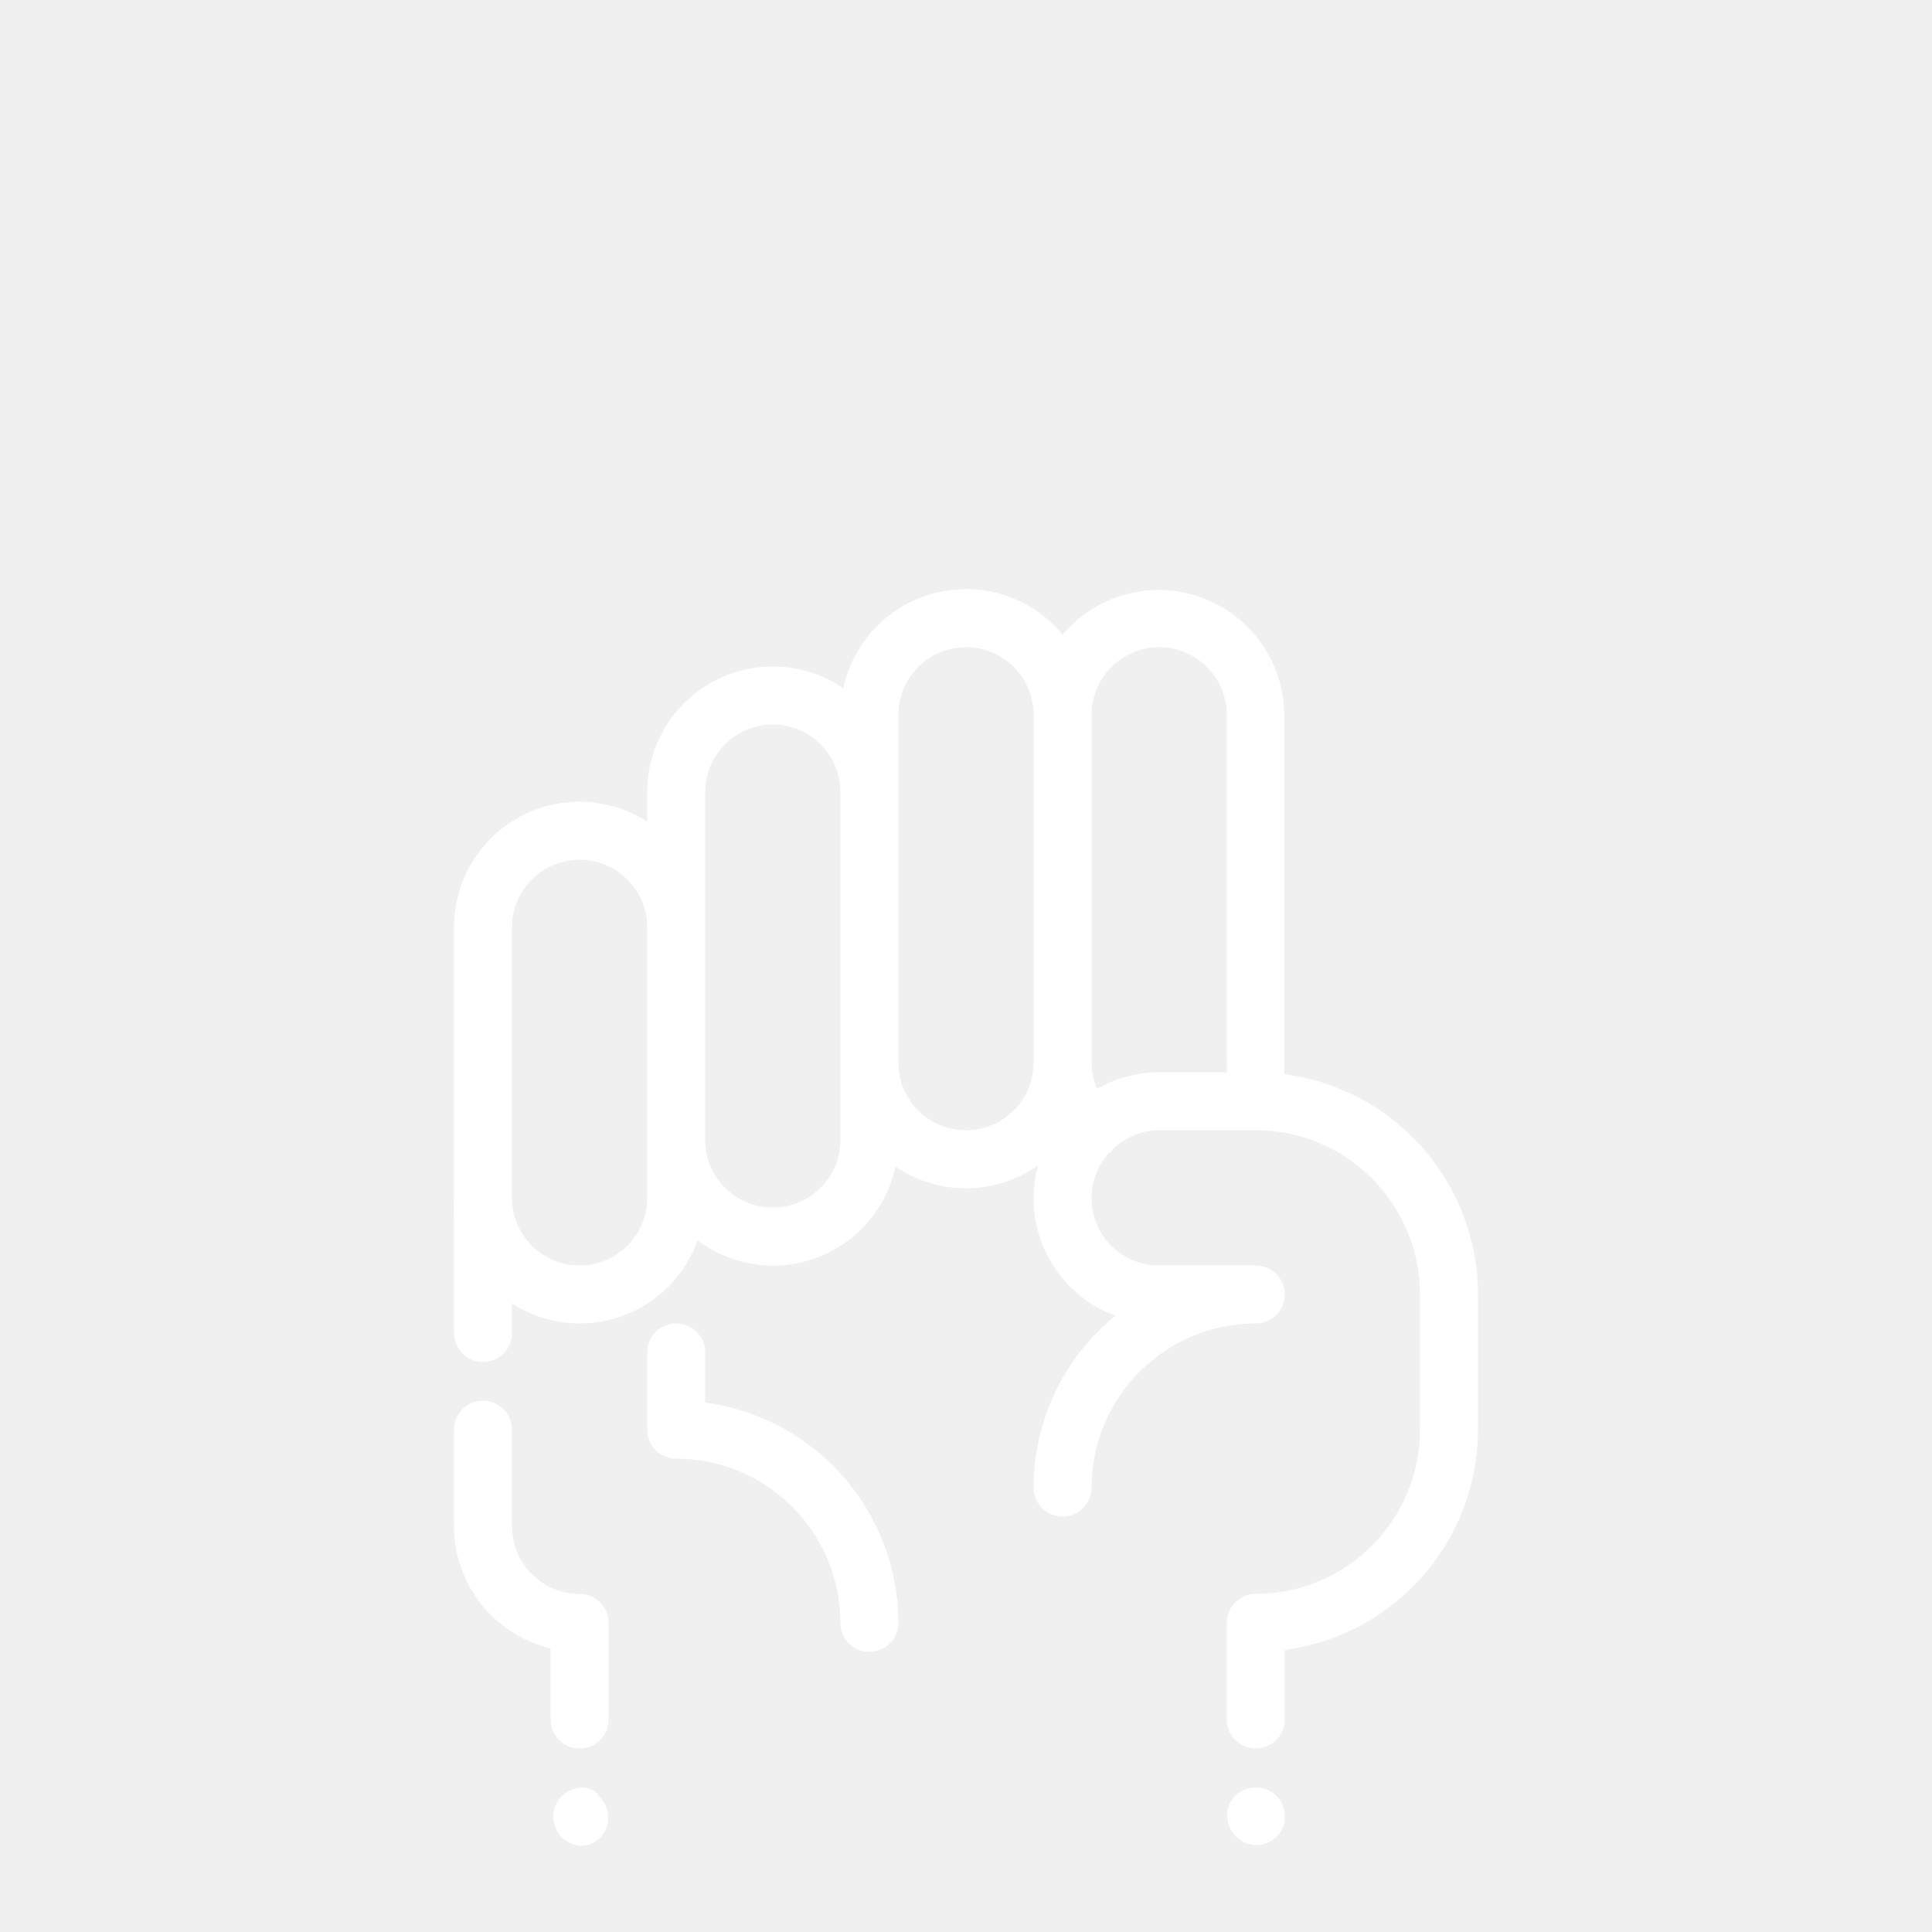
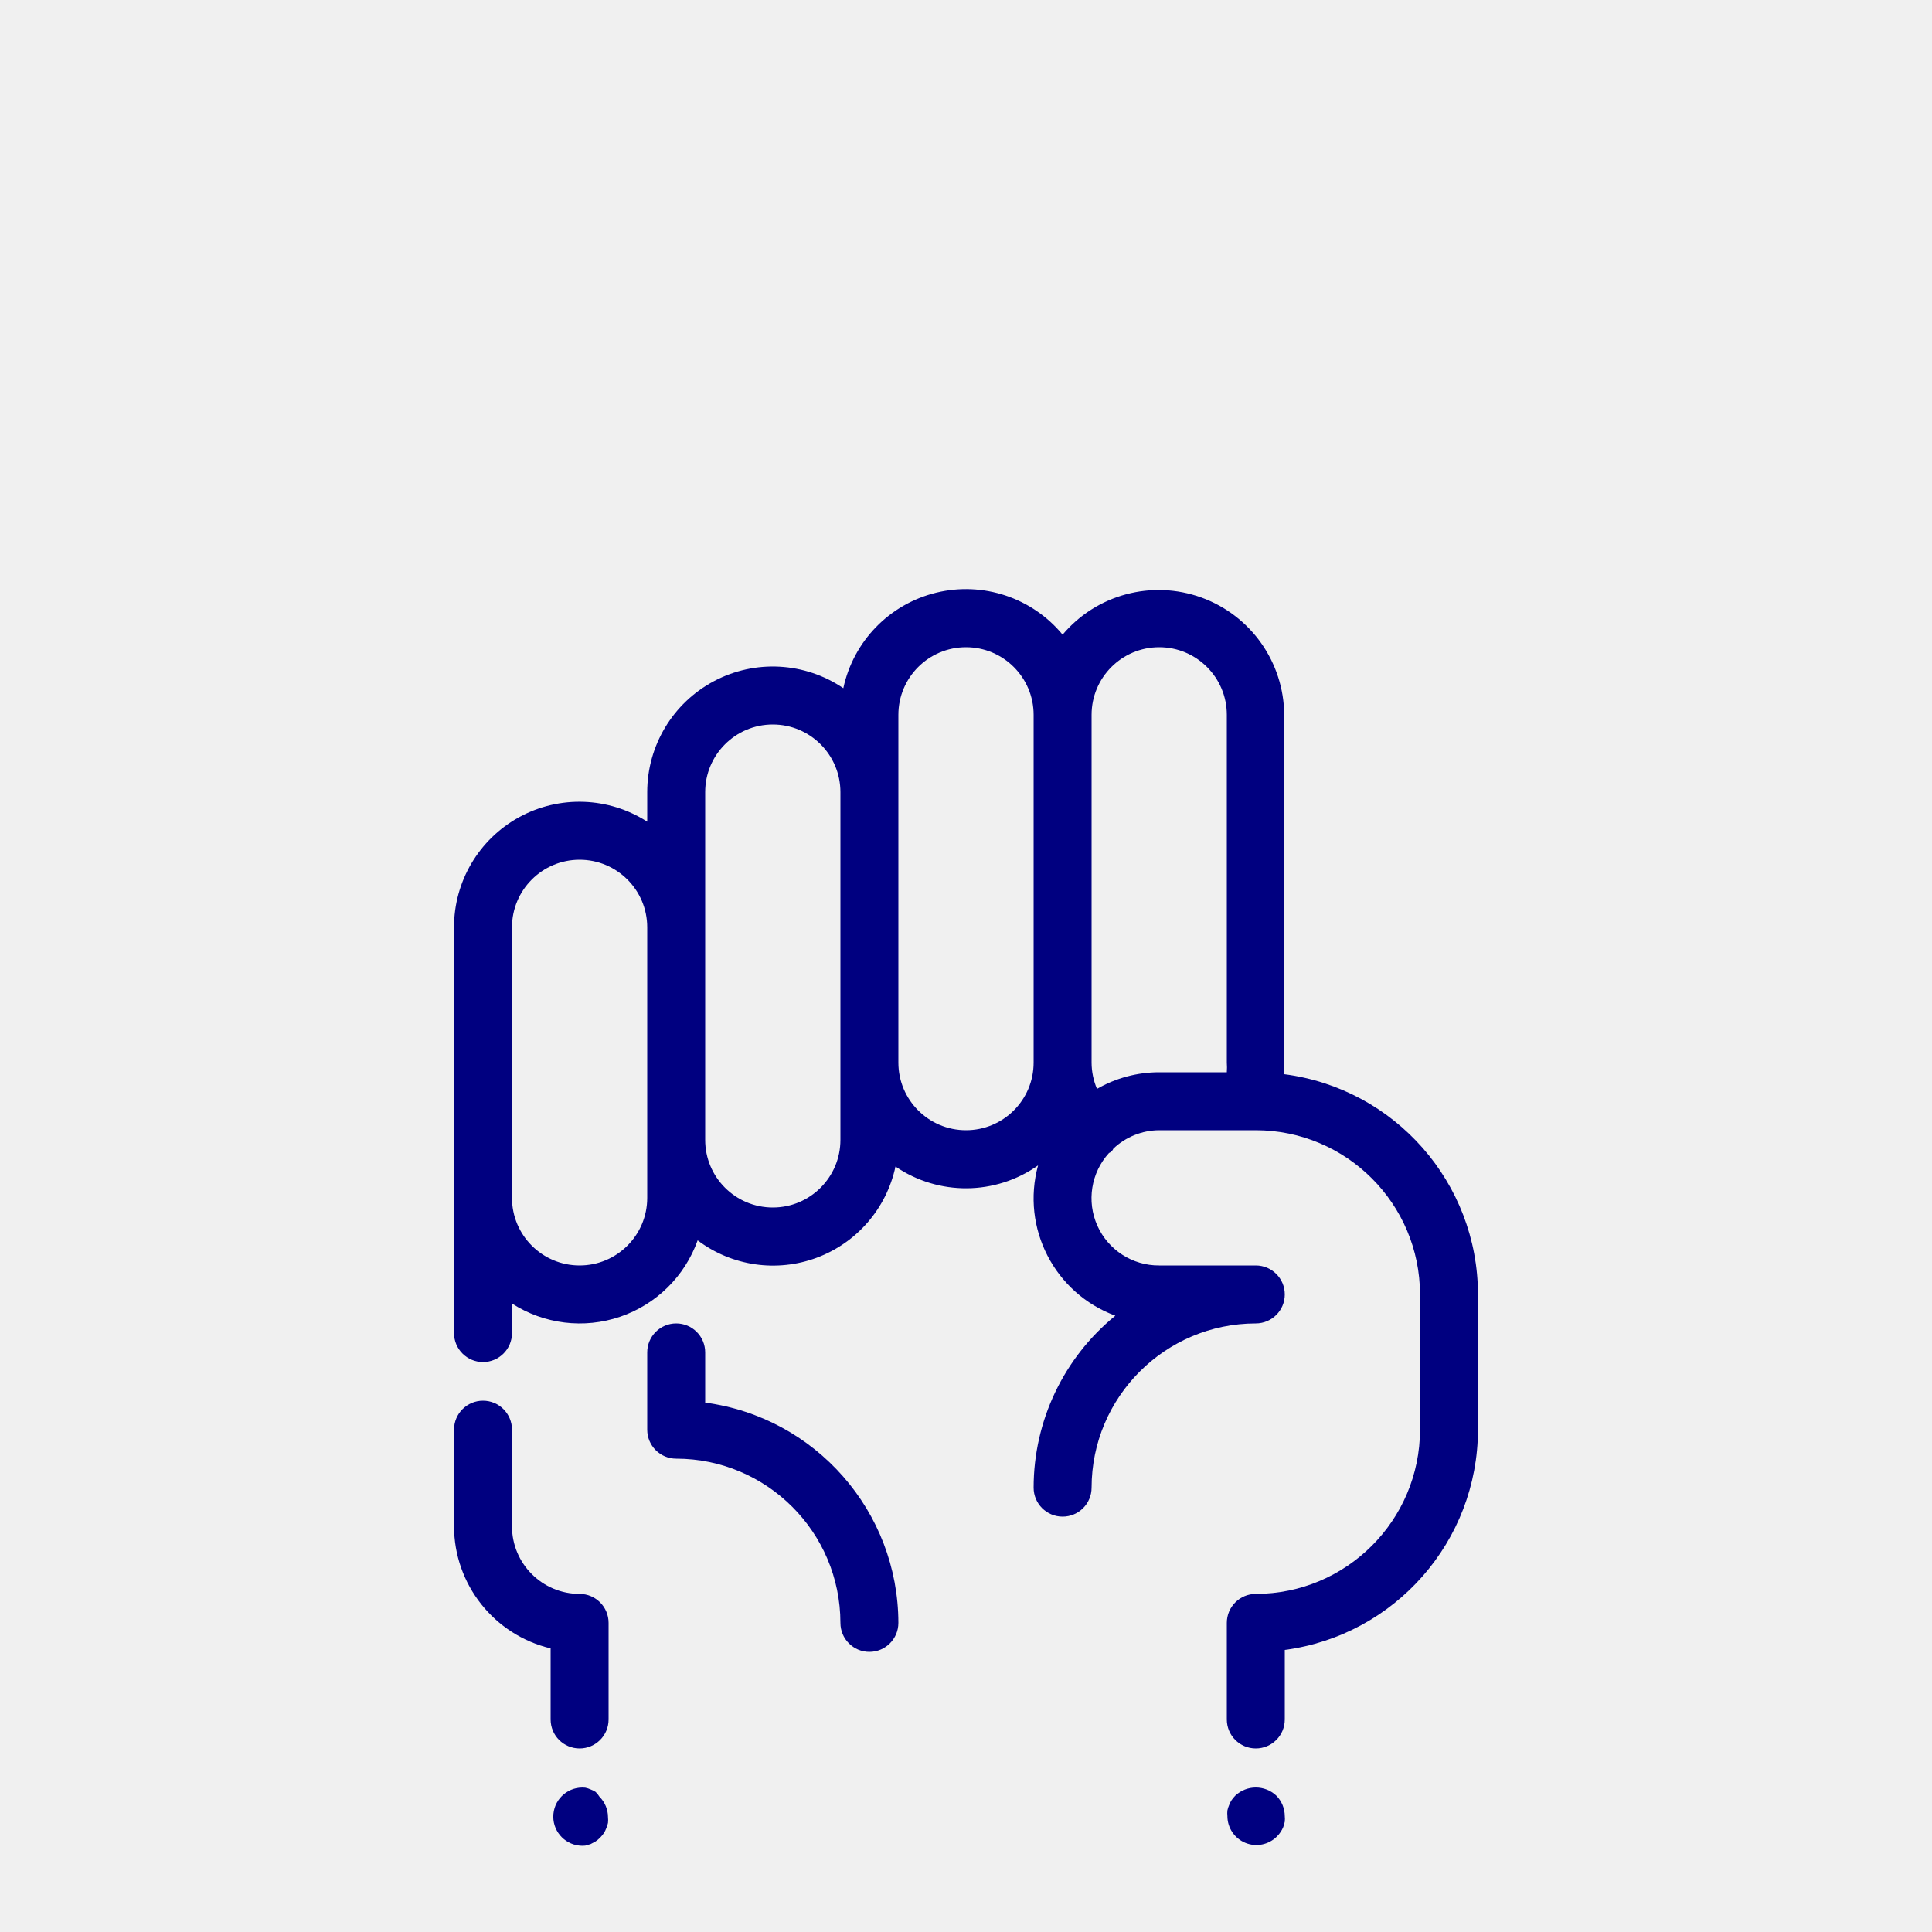
- <svg xmlns="http://www.w3.org/2000/svg" viewBox="0 0 100 100" x="0px" y="0px" style="fill:white">
+ <svg xmlns="http://www.w3.org/2000/svg" viewBox="0 0 100 100" x="0px" y="0px" style="fill:navy">
  <path d="M36.5,72.6V70a1.5,1.5,0,0,0-3,0v4A1.5,1.5,0,0,0,35,75.5,8.51,8.51,0,0,1,43.5,84a1.5,1.5,0,0,0,3,0A11.52,11.52,0,0,0,36.5,72.6Z" />
  <path d="M66.47,55.6c0-.2,0-.4,0-.6V37A6.5,6.5,0,0,0,55,32.85a6.49,6.49,0,0,0-11.35,2.77A6.5,6.5,0,0,0,33.5,41v1.53A6.49,6.49,0,0,0,23.5,48V62a6.54,6.54,0,0,0,0,.68,1.5,1.5,0,0,0,0,.32v6a1.5,1.5,0,0,0,3,0V67.47a6.48,6.48,0,0,0,9.61-3.27,6.48,6.48,0,0,0,10.24-3.82,6.47,6.47,0,0,0,7.38-.06,6.47,6.47,0,0,0,4,7.78A11.48,11.48,0,0,0,53.5,77a1.5,1.5,0,0,0,3,0A8.51,8.51,0,0,1,65,68.5a1.5,1.5,0,0,0,0-3H60a3.48,3.48,0,0,1-2.6-5.82.42.42,0,0,0,.23-.23A3.48,3.48,0,0,1,60,58.5h5A8.51,8.51,0,0,1,73.5,67v7A8.51,8.51,0,0,1,65,82.5,1.5,1.5,0,0,0,63.5,84v5a1.5,1.5,0,0,0,3,0V85.4A11.52,11.52,0,0,0,76.5,74V67A11.51,11.51,0,0,0,66.47,55.6ZM33.5,62a3.5,3.5,0,0,1-7,0V48a3.5,3.5,0,0,1,7,0V62Zm10-3a3.5,3.5,0,0,1-7,0V41a3.5,3.5,0,0,1,7,0V59Zm6.5-.5A3.5,3.5,0,0,1,46.5,55V37a3.5,3.5,0,0,1,7,0V55A3.5,3.5,0,0,1,50,58.5Zm6.78-2.14A3.49,3.49,0,0,1,56.5,55V37a3.5,3.5,0,0,1,7,0V55a3.51,3.51,0,0,1,0,.5H60A6.45,6.45,0,0,0,56.78,56.36Z" />
  <path d="M30.83,92.75a1.26,1.26,0,0,0-.26-.13,1.31,1.31,0,0,0-.28-.09,1.5,1.5,0,1,0-.29,3,1.36,1.36,0,0,0,.29,0l.28-.08.26-.14a1.47,1.47,0,0,0,.23-.19,2.17,2.17,0,0,0,.19-.23,1.28,1.28,0,0,0,.13-.26,1.31,1.31,0,0,0,.09-.28,1.36,1.36,0,0,0,0-.29,1.5,1.5,0,0,0-.44-1.06A1.44,1.44,0,0,0,30.83,92.75Z" />
  <path d="M63.94,92.94a2.06,2.06,0,0,0-.19.23,1.27,1.27,0,0,0-.13.26,1.31,1.31,0,0,0-.09.28,1.36,1.36,0,0,0,0,.29,1.5,1.5,0,0,0,2.56,1.06,1.52,1.52,0,0,0,.33-.49,2.25,2.25,0,0,0,.08-.28,1.36,1.36,0,0,0,0-.29,1.52,1.52,0,0,0-.44-1.06A1.55,1.55,0,0,0,63.94,92.94Z" />
  <path d="M30,82.5A3.5,3.5,0,0,1,26.5,79V74a1.5,1.5,0,0,0-3,0v5a6.51,6.51,0,0,0,5,6.32V89a1.5,1.5,0,0,0,3,0V84A1.5,1.5,0,0,0,30,82.5Z" />
</svg>
